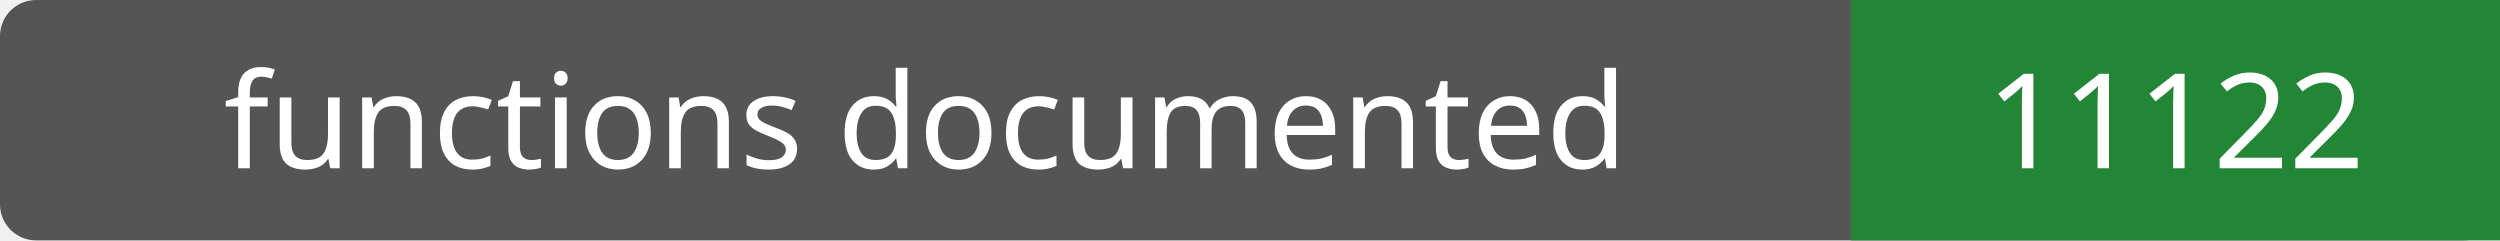
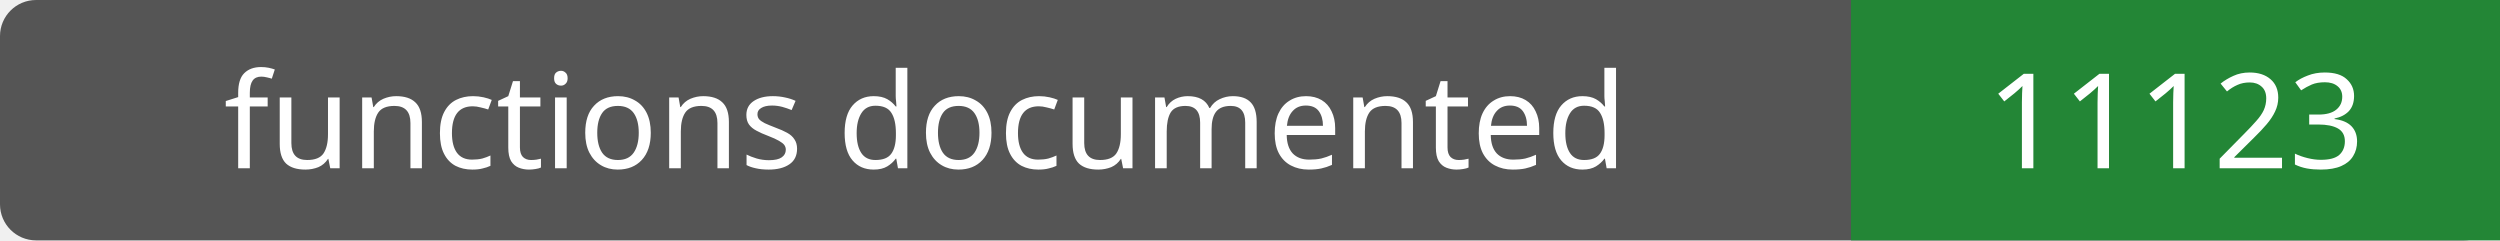
- <svg xmlns="http://www.w3.org/2000/svg" width="208" height="20" role="img" aria-label="functions documented: 11122">
+ <svg xmlns="http://www.w3.org/2000/svg" width="208" height="20" role="img" aria-label="functions documented: 11123">
  <rect width="208" height="20" rx="3" fill="#555" />
  <path fill="#238636" d="M154 0h54v20H154z" />
  <g fill="#fff" text-anchor="middle" font-family="Verdana,sans-serif" font-size="11">
    <text x="77.0" y="14">functions documented</text>
-     <text x="181.0" y="14">11122</text>
+     <text x="181.0" y="14">11123</text>
  </g>
</svg>
